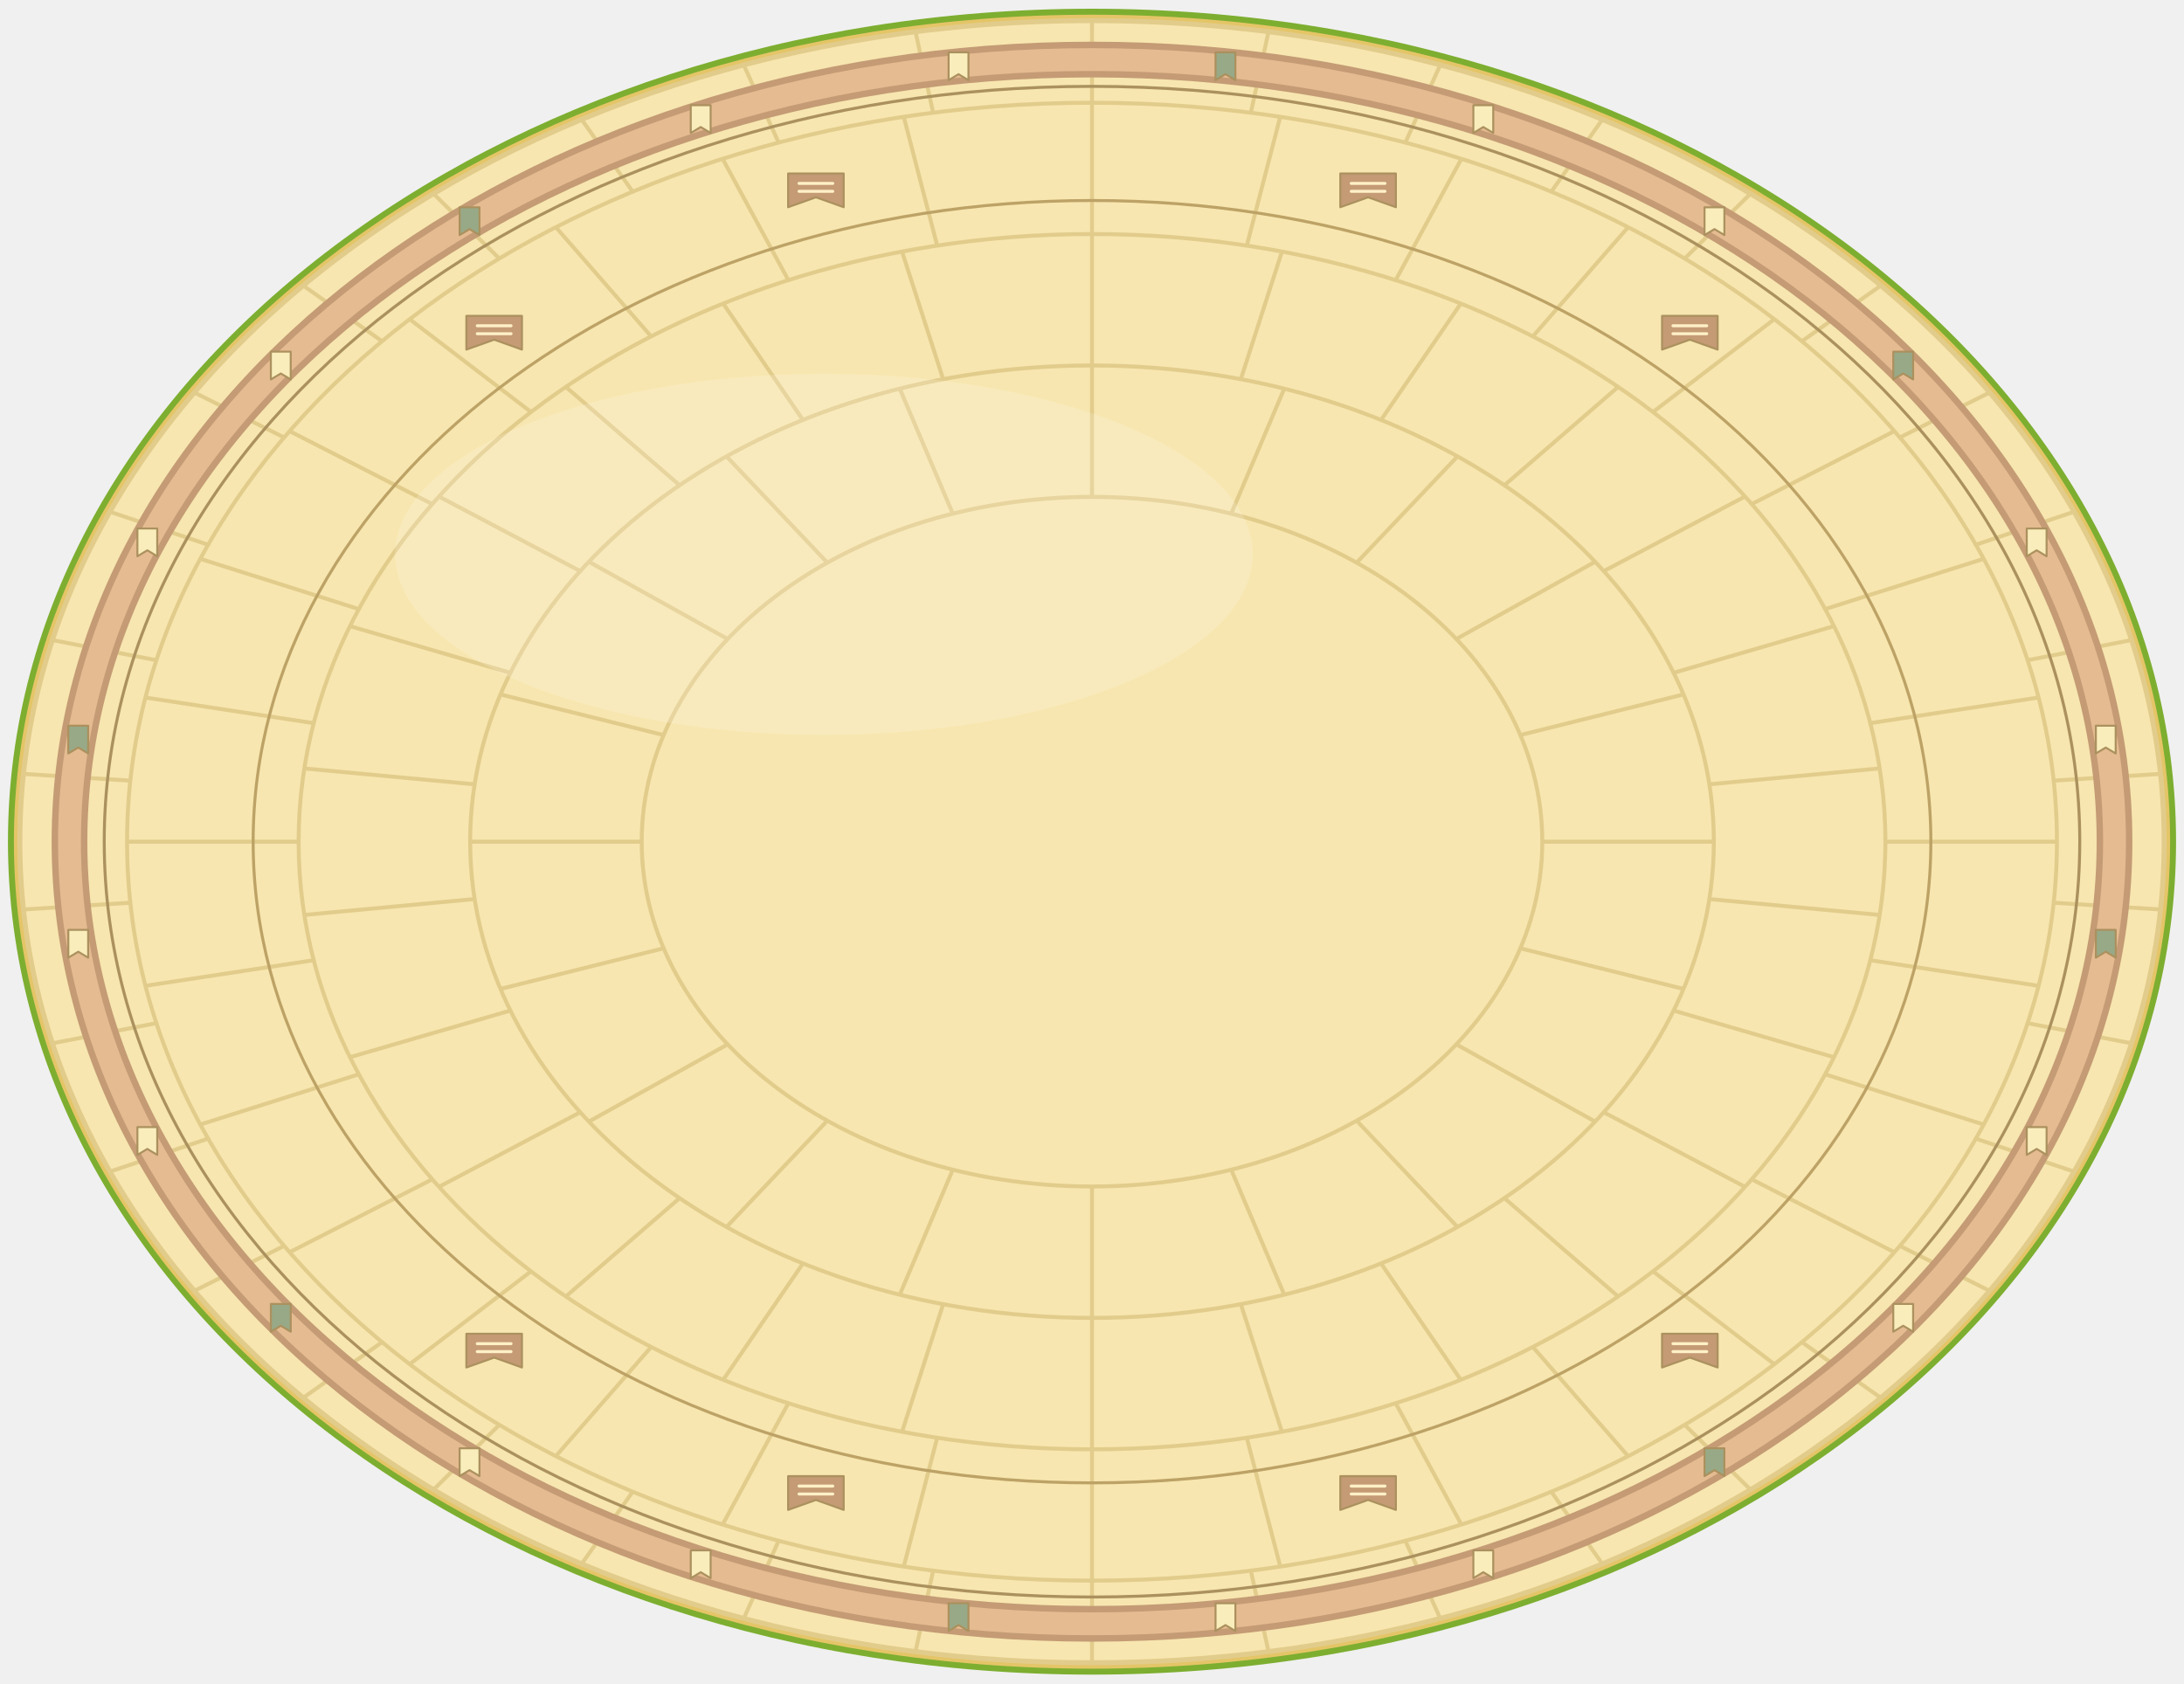
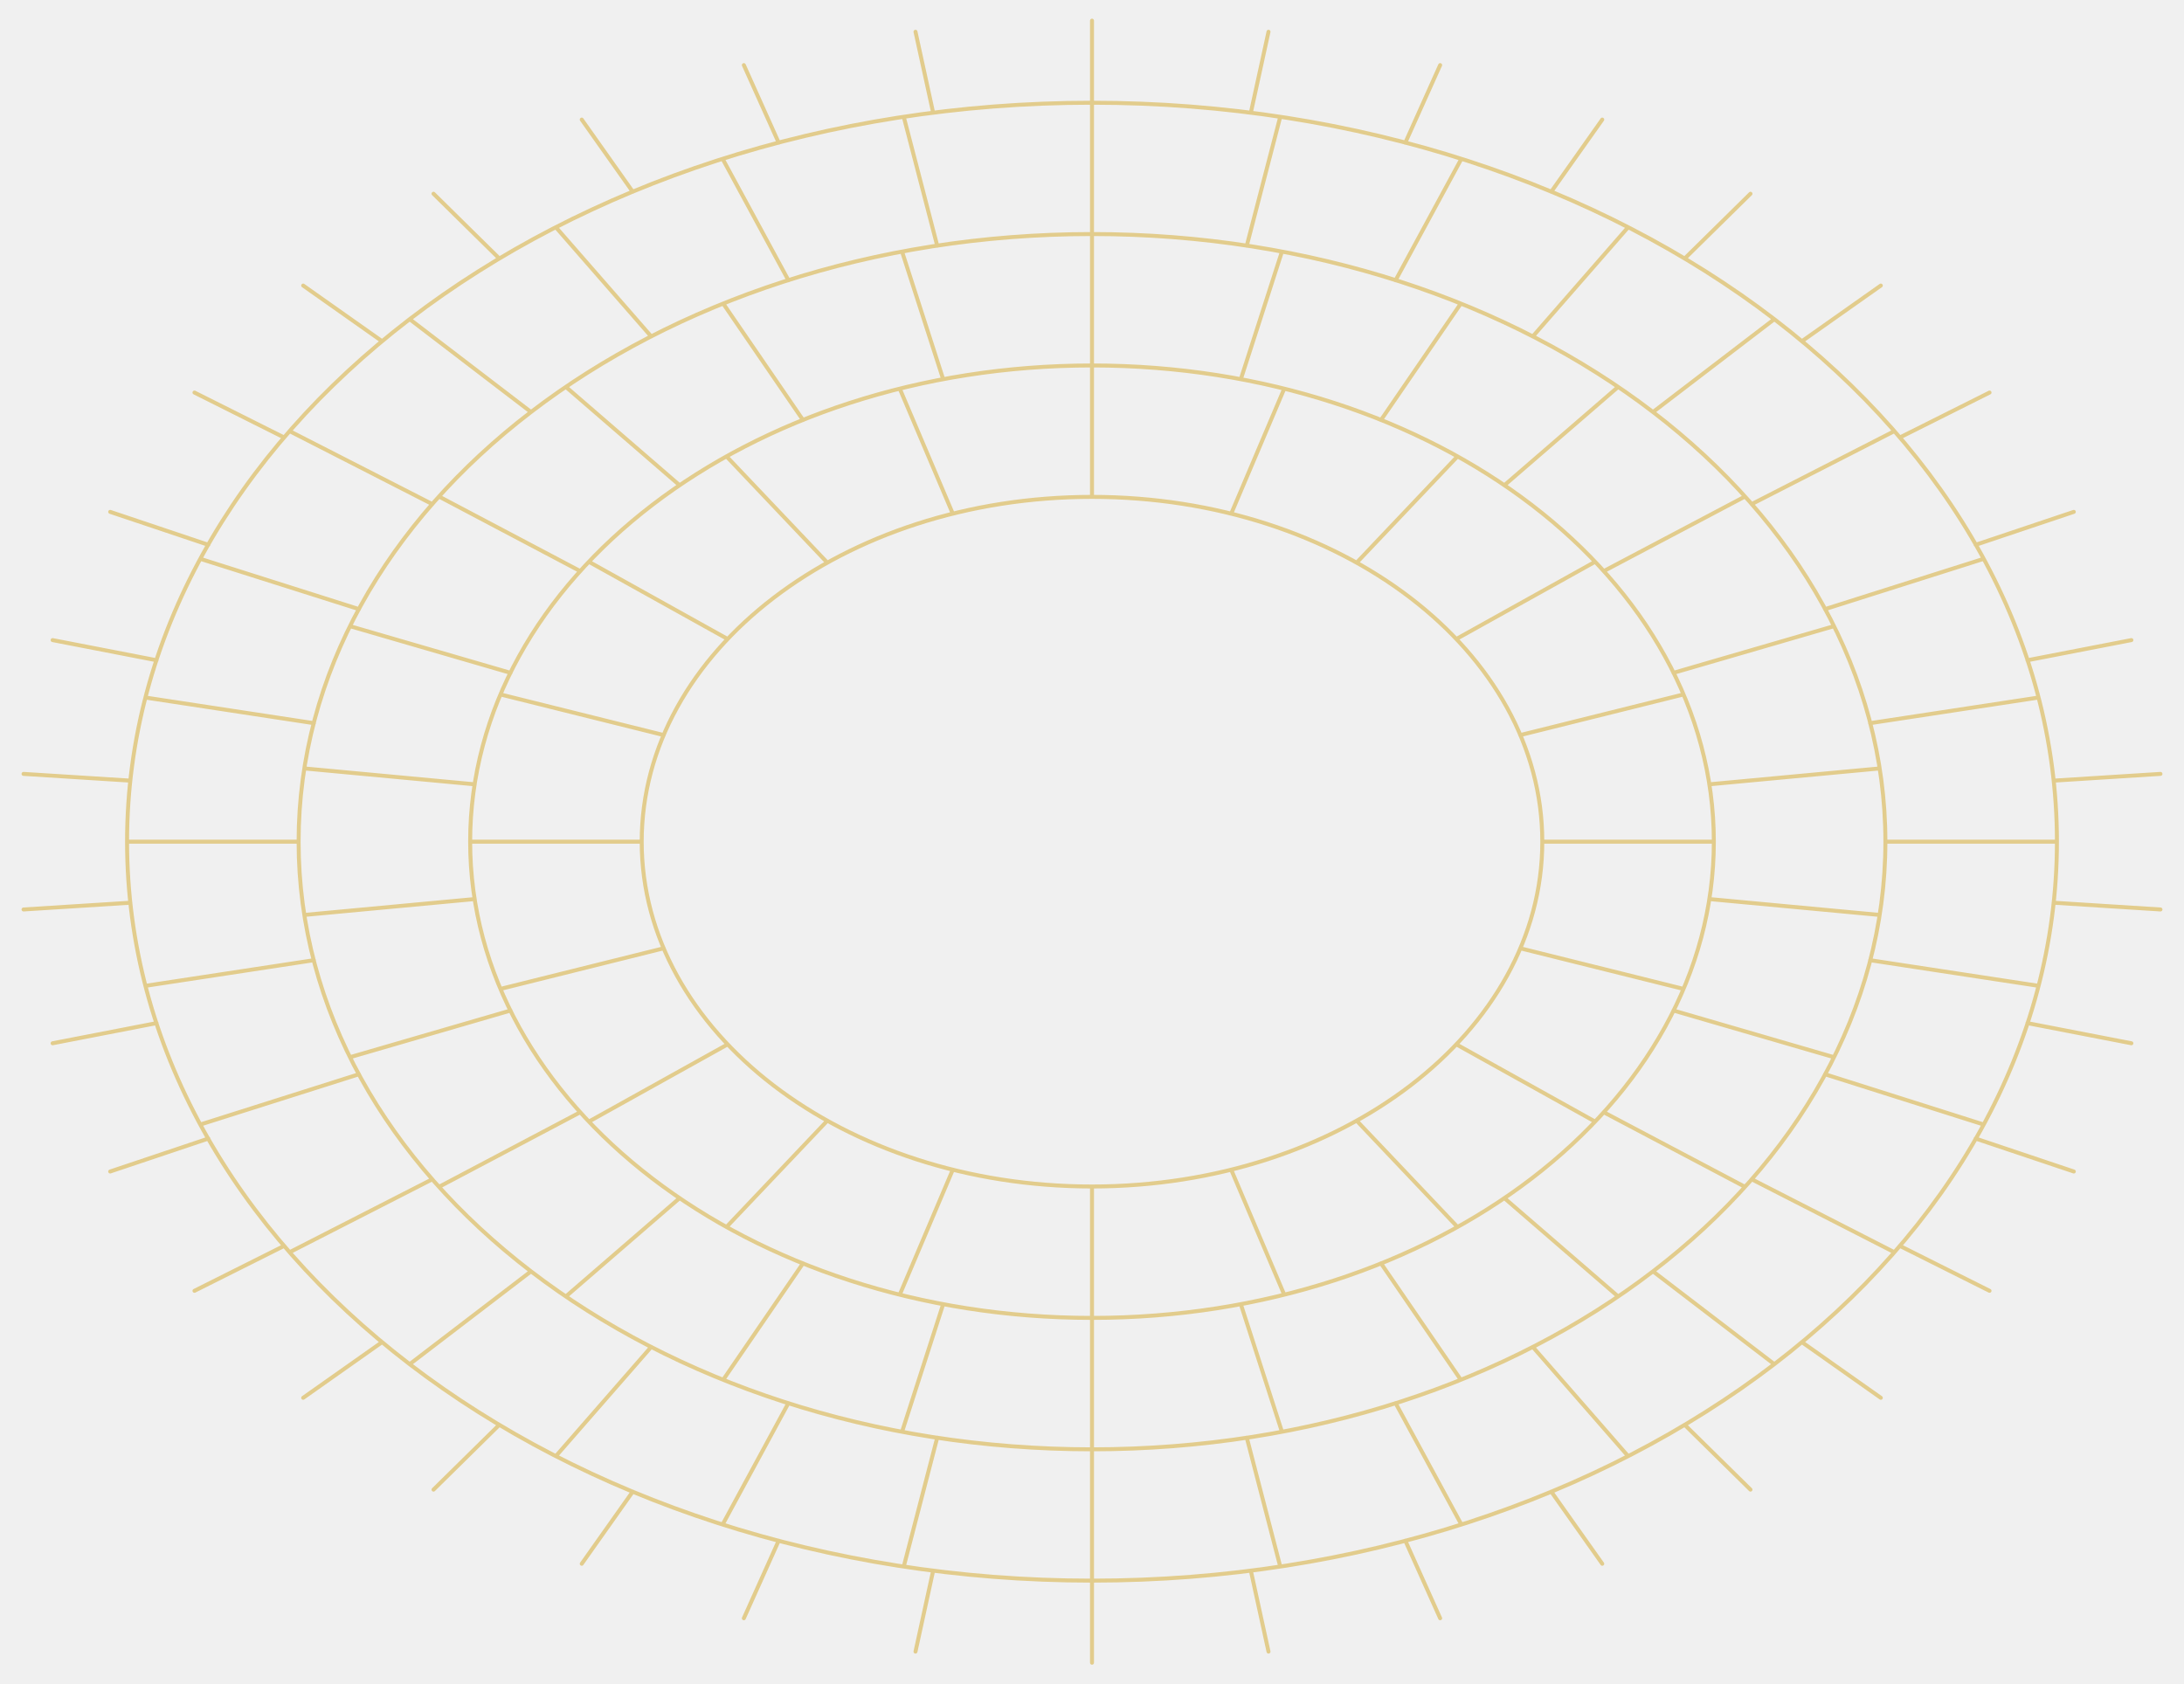
<svg xmlns="http://www.w3.org/2000/svg" width="2200" height="1696" viewBox="-1100 -848 2200 1696" stroke-linecap="round" stroke-linejoin="round">
-   <ellipse cx="0" cy="0" rx="1092" ry="839.2" fill="#7DAE30" />
-   <ellipse cx="0" cy="0" rx="1086" ry="833.2" fill="#E4C567" />
-   <ellipse cx="0" cy="0" rx="1080" ry="827.2" fill="#F7E6AF" stroke="#E2CC8C" stroke-width="5" />
  <path d="M453.6 0 A453.6 347.4 0 1 0 -453.6 0 A453.6 347.4 0 1 0 453.6 0 M626.4 0 A626.4 479.8 0 1 0 -626.4 0 A626.4 479.8 0 1 0 626.4 0 M799.2 0 A799.2 612.2 0 1 0 -799.2 0 A799.2 612.2 0 1 0 799.2 0 M972.0 0 A972.0 744.5 0 1 0 -972.0 0 A972.0 744.5 0 1 0 972.0 0 M453.6 0.0 L626.4 0.0 M431.4 107.4 L595.7 148.3 M367.0 204.2 L506.8 282.0 M266.6 281.1 L368.2 388.2 M140.2 330.4 L193.6 456.3 M0.0 347.4 L0.0 479.8 M-140.2 330.4 L-193.6 456.3 M-266.6 281.1 L-368.2 388.2 M-367.0 204.2 L-506.8 282.0 M-431.4 107.4 L-595.7 148.3 M-453.6 0.0 L-626.4 0.0 M-431.4 -107.4 L-595.7 -148.3 M-367.0 -204.2 L-506.8 -282.0 M-266.6 -281.1 L-368.2 -388.2 M-140.2 -330.4 L-193.6 -456.3 M-0.0 -347.4 L-0.0 -479.8 M140.2 -330.4 L193.6 -456.3 M266.6 -281.1 L368.2 -388.2 M367.0 -204.2 L506.8 -282.0 M431.4 -107.4 L595.7 -148.3 M621.8 57.8 L793.4 73.8 M585.7 170.1 L747.3 217.1 M515.5 272.6 L657.7 347.7 M415.4 359.1 L530.0 458.2 M291.1 424.8 L371.4 542.0 M149.9 465.9 L191.3 594.4 M-0.0 479.8 L-0.0 612.2 M-149.9 465.9 L-191.3 594.4 M-291.1 424.8 L-371.4 542.0 M-415.4 359.1 L-530.0 458.2 M-515.5 272.6 L-657.7 347.7 M-585.7 170.1 L-747.3 217.1 M-621.8 57.8 L-793.4 73.8 M-621.8 -57.8 L-793.4 -73.8 M-585.7 -170.1 L-747.3 -217.1 M-515.5 -272.6 L-657.7 -347.7 M-415.4 -359.1 L-530.0 -458.2 M-291.1 -424.8 L-371.4 -542.0 M-149.9 -465.9 L-191.3 -594.4 M-0.0 -479.8 L-0.0 -612.2 M149.9 -465.9 L191.3 -594.4 M291.1 -424.8 L371.4 -542.0 M415.4 -359.1 L530.0 -458.2 M515.5 -272.6 L657.7 -347.7 M585.7 -170.1 L747.3 -217.1 M621.8 -57.8 L793.4 -73.8 M799.2 0.0 L972.0 0.0 M783.8 119.4 L953.3 145.2 M738.4 234.3 L898.0 284.9 M664.5 340.1 L808.2 413.6 M565.1 432.9 L687.3 526.4 M444.0 509.0 L540.0 619.0 M305.8 565.6 L372.0 687.8 M155.9 600.4 L189.6 730.2 M0.0 612.2 L0.0 744.5 M-155.9 600.4 L-189.6 730.2 M-305.8 565.6 L-372.0 687.8 M-444.0 509.0 L-540.0 619.0 M-565.1 432.9 L-687.3 526.4 M-664.5 340.1 L-808.2 413.6 M-738.4 234.3 L-898.0 284.9 M-783.8 119.4 L-953.3 145.2 M-799.2 0.0 L-972.0 0.0 M-783.8 -119.4 L-953.3 -145.2 M-738.4 -234.3 L-898.0 -284.9 M-664.5 -340.1 L-808.2 -413.6 M-565.1 -432.9 L-687.3 -526.4 M-444.0 -509.0 L-540.0 -619.0 M-305.8 -565.6 L-372.0 -687.8 M-155.9 -600.4 L-189.6 -730.2 M-0.0 -612.2 L-0.0 -744.5 M155.9 -600.4 L189.6 -730.2 M305.8 -565.6 L372.0 -687.8 M444.0 -509.0 L540.0 -619.0 M565.1 -432.9 L687.3 -526.4 M664.5 -340.1 L808.2 -413.6 M738.4 -234.3 L898.0 -284.9 M783.8 -119.4 L953.3 -145.2 M968.7 61.5 L1076.3 68.3 M942.3 182.8 L1047.0 203.1 M890.1 299.1 L989.0 332.3 M813.7 407.2 L904.1 452.5 M715.1 504.2 L794.6 560.3 M597.0 587.5 L663.3 652.8 M462.6 654.8 L514.0 727.5 M315.6 704.2 L350.7 782.4 M160.0 734.4 L177.8 816.0 M0.0 744.5 L0.0 827.2 M-160.0 734.4 L-177.8 816.0 M-315.6 704.2 L-350.7 782.4 M-462.6 654.8 L-514.0 727.5 M-597.0 587.5 L-663.3 652.8 M-715.1 504.2 L-794.6 560.3 M-813.7 407.2 L-904.1 452.5 M-890.1 299.1 L-989.0 332.3 M-942.3 182.8 L-1047.0 203.1 M-968.7 61.5 L-1076.3 68.3 M-968.7 -61.5 L-1076.3 -68.3 M-942.3 -182.8 L-1047.0 -203.1 M-890.1 -299.1 L-989.0 -332.3 M-813.7 -407.2 L-904.1 -452.5 M-715.1 -504.2 L-794.6 -560.3 M-597.0 -587.5 L-663.3 -652.8 M-462.6 -654.8 L-514.0 -727.5 M-315.6 -704.2 L-350.7 -782.4 M-160.0 -734.4 L-177.8 -816.0 M-0.0 -744.5 L-0.0 -827.2 M160.0 -734.4 L177.8 -816.0 M315.6 -704.2 L350.7 -782.4 M462.6 -654.8 L514.0 -727.5 M597.0 -587.5 L663.3 -652.8 M715.1 -504.2 L794.6 -560.3 M813.7 -407.2 L904.1 -452.5 M890.1 -299.1 L989.0 -332.3 M942.3 -182.8 L1047.0 -203.1 M968.7 -61.5 L1076.3 -68.3" stroke="#E2CC8C" stroke-width="4" fill="none" />
-   <ellipse cx="-270.0" cy="-289.5" rx="432.0" ry="182.0" fill="#FFFFFF" fill-opacity="0.16" />
-   <g id="last-library-ribbon-rim">
-     <ellipse rx="1030" ry="788" fill="none" stroke="#C49B75" stroke-width="36" />
-     <ellipse rx="1030" ry="788" fill="none" stroke="#E5BB91" stroke-width="23" />
-     <ellipse rx="995" ry="761" fill="none" stroke="#AB915E" stroke-width="3" />
-     <ellipse rx="845" ry="646" fill="none" stroke="#BDA266" stroke-width="3" />
-     <path d="M1011.188 88.855h20v28l-10-6-10 6Z" fill="#98A987" stroke="#AB915E" stroke-width="2" />
-     <path d="M941.596 287.555h20v28l-10-6-10 6Z" fill="#F9EDBC" stroke="#AB915E" stroke-width="2" />
-     <path d="M807.154 465.704h20v28l-10-6-10 6Z" fill="#F9EDBC" stroke="#AB915E" stroke-width="2" />
-     <path d="M617.024 611.162h20v28l-10-6-10 6Z" fill="#98A987" stroke="#AB915E" stroke-width="2" />
-     <path d="M384.164 714.017h20v28l-10-6-10 6Z" fill="#F9EDBC" stroke="#AB915E" stroke-width="2" />
-     <path d="M124.442 767.259h20v28l-10-6-10 6Z" fill="#F9EDBC" stroke="#AB915E" stroke-width="2" />
-     <path d="M-144.442 767.259h20v28l-10-6-10 6Z" fill="#98A987" stroke="#AB915E" stroke-width="2" />
-     <path d="M-404.164 714.017h20v28l-10-6-10 6Z" fill="#F9EDBC" stroke="#AB915E" stroke-width="2" />
-     <path d="M-637.024 611.162h20v28l-10-6-10 6Z" fill="#F9EDBC" stroke="#AB915E" stroke-width="2" />
-     <path d="M-827.154 465.704h20v28l-10-6-10 6Z" fill="#98A987" stroke="#AB915E" stroke-width="2" />
-     <path d="M-961.596 287.555h20v28l-10-6-10 6Z" fill="#F9EDBC" stroke="#AB915E" stroke-width="2" />
-     <path d="M-1031.188 88.855h20v28l-10-6-10 6Z" fill="#F9EDBC" stroke="#AB915E" stroke-width="2" />
-     <path d="M-1031.188 -116.855h20v28l-10-6-10 6Z" fill="#98A987" stroke="#AB915E" stroke-width="2" />
-     <path d="M-961.596 -315.555h20v28l-10-6-10 6Z" fill="#F9EDBC" stroke="#AB915E" stroke-width="2" />
-     <path d="M-827.154 -493.704h20v28l-10-6-10 6Z" fill="#F9EDBC" stroke="#AB915E" stroke-width="2" />
-     <path d="M-637.024 -639.162h20v28l-10-6-10 6Z" fill="#98A987" stroke="#AB915E" stroke-width="2" />
-     <path d="M-404.164 -742.017h20v28l-10-6-10 6Z" fill="#F9EDBC" stroke="#AB915E" stroke-width="2" />
-     <path d="M-144.442 -795.259h20v28l-10-6-10 6Z" fill="#F9EDBC" stroke="#AB915E" stroke-width="2" />
-     <path d="M124.442 -795.259h20v28l-10-6-10 6Z" fill="#98A987" stroke="#AB915E" stroke-width="2" />
-     <path d="M384.164 -742.017h20v28l-10-6-10 6Z" fill="#F9EDBC" stroke="#AB915E" stroke-width="2" />
-     <path d="M617.024 -639.162h20v28l-10-6-10 6Z" fill="#F9EDBC" stroke="#AB915E" stroke-width="2" />
-     <path d="M807.154 -493.704h20v28l-10-6-10 6Z" fill="#98A987" stroke="#AB915E" stroke-width="2" />
-     <path d="M941.596 -315.555h20v28l-10-6-10 6Z" fill="#F9EDBC" stroke="#AB915E" stroke-width="2" />
-     <path d="M1011.188 -116.855h20v28l-10-6-10 6Z" fill="#F9EDBC" stroke="#AB915E" stroke-width="2" />
-     <path d="M574.218 -529.77h56v34l-28-10-28 10Z" fill="#C49B75" stroke="#AB915E" stroke-width="2" />
-     <path d="M585.218 -519.77h34m-34 8h34" stroke="#FFF0C7" stroke-width="3" />
-     <path d="M250.115 -673.229h56v34l-28-10-28 10Z" fill="#C49B75" stroke="#AB915E" stroke-width="2" />
-     <path d="M261.115 -663.229h34m-34 8h34" stroke="#FFF0C7" stroke-width="3" />
-     <path d="M-306.115 -673.229h56v34l-28-10-28 10Z" fill="#C49B75" stroke="#AB915E" stroke-width="2" />
-     <path d="M-295.115 -663.229h34m-34 8h34" stroke="#FFF0C7" stroke-width="3" />
-     <path d="M-630.218 -529.77h56v34l-28-10-28 10Z" fill="#C49B75" stroke="#AB915E" stroke-width="2" />
-     <path d="M-619.218 -519.77h34m-34 8h34" stroke="#FFF0C7" stroke-width="3" />
-     <path d="M574.218 495.77h56v34l-28-10-28 10Z" fill="#C49B75" stroke="#AB915E" stroke-width="2" />
-     <path d="M585.218 505.77h34m-34 8h34" stroke="#FFF0C7" stroke-width="3" />
-     <path d="M250.115 639.229h56v34l-28-10-28 10Z" fill="#C49B75" stroke="#AB915E" stroke-width="2" />
-     <path d="M261.115 649.229h34m-34 8h34" stroke="#FFF0C7" stroke-width="3" />
-     <path d="M-306.115 639.229h56v34l-28-10-28 10Z" fill="#C49B75" stroke="#AB915E" stroke-width="2" />
-     <path d="M-295.115 649.229h34m-34 8h34" stroke="#FFF0C7" stroke-width="3" />
-     <path d="M-630.218 495.77h56v34l-28-10-28 10Z" fill="#C49B75" stroke="#AB915E" stroke-width="2" />
-     <path d="M-619.218 505.77h34m-34 8h34" stroke="#FFF0C7" stroke-width="3" />
-   </g>
</svg>
